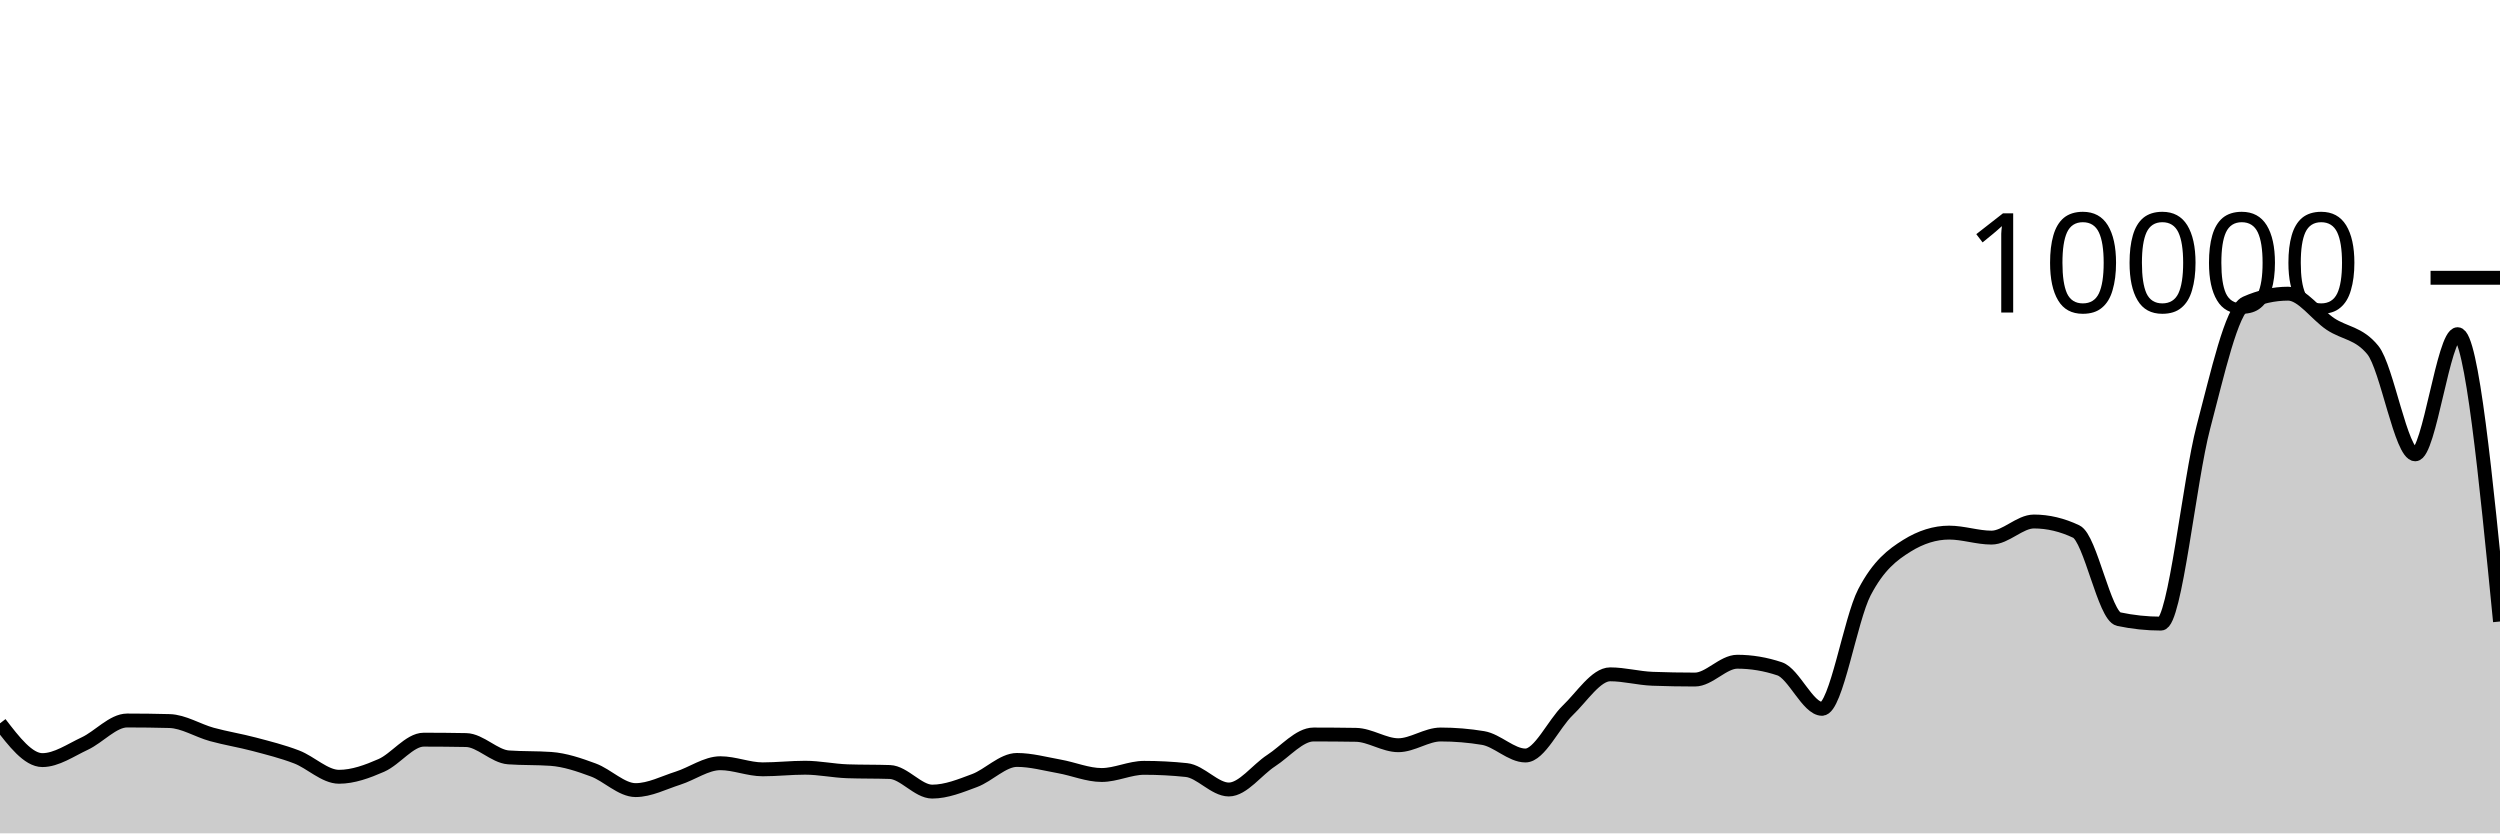
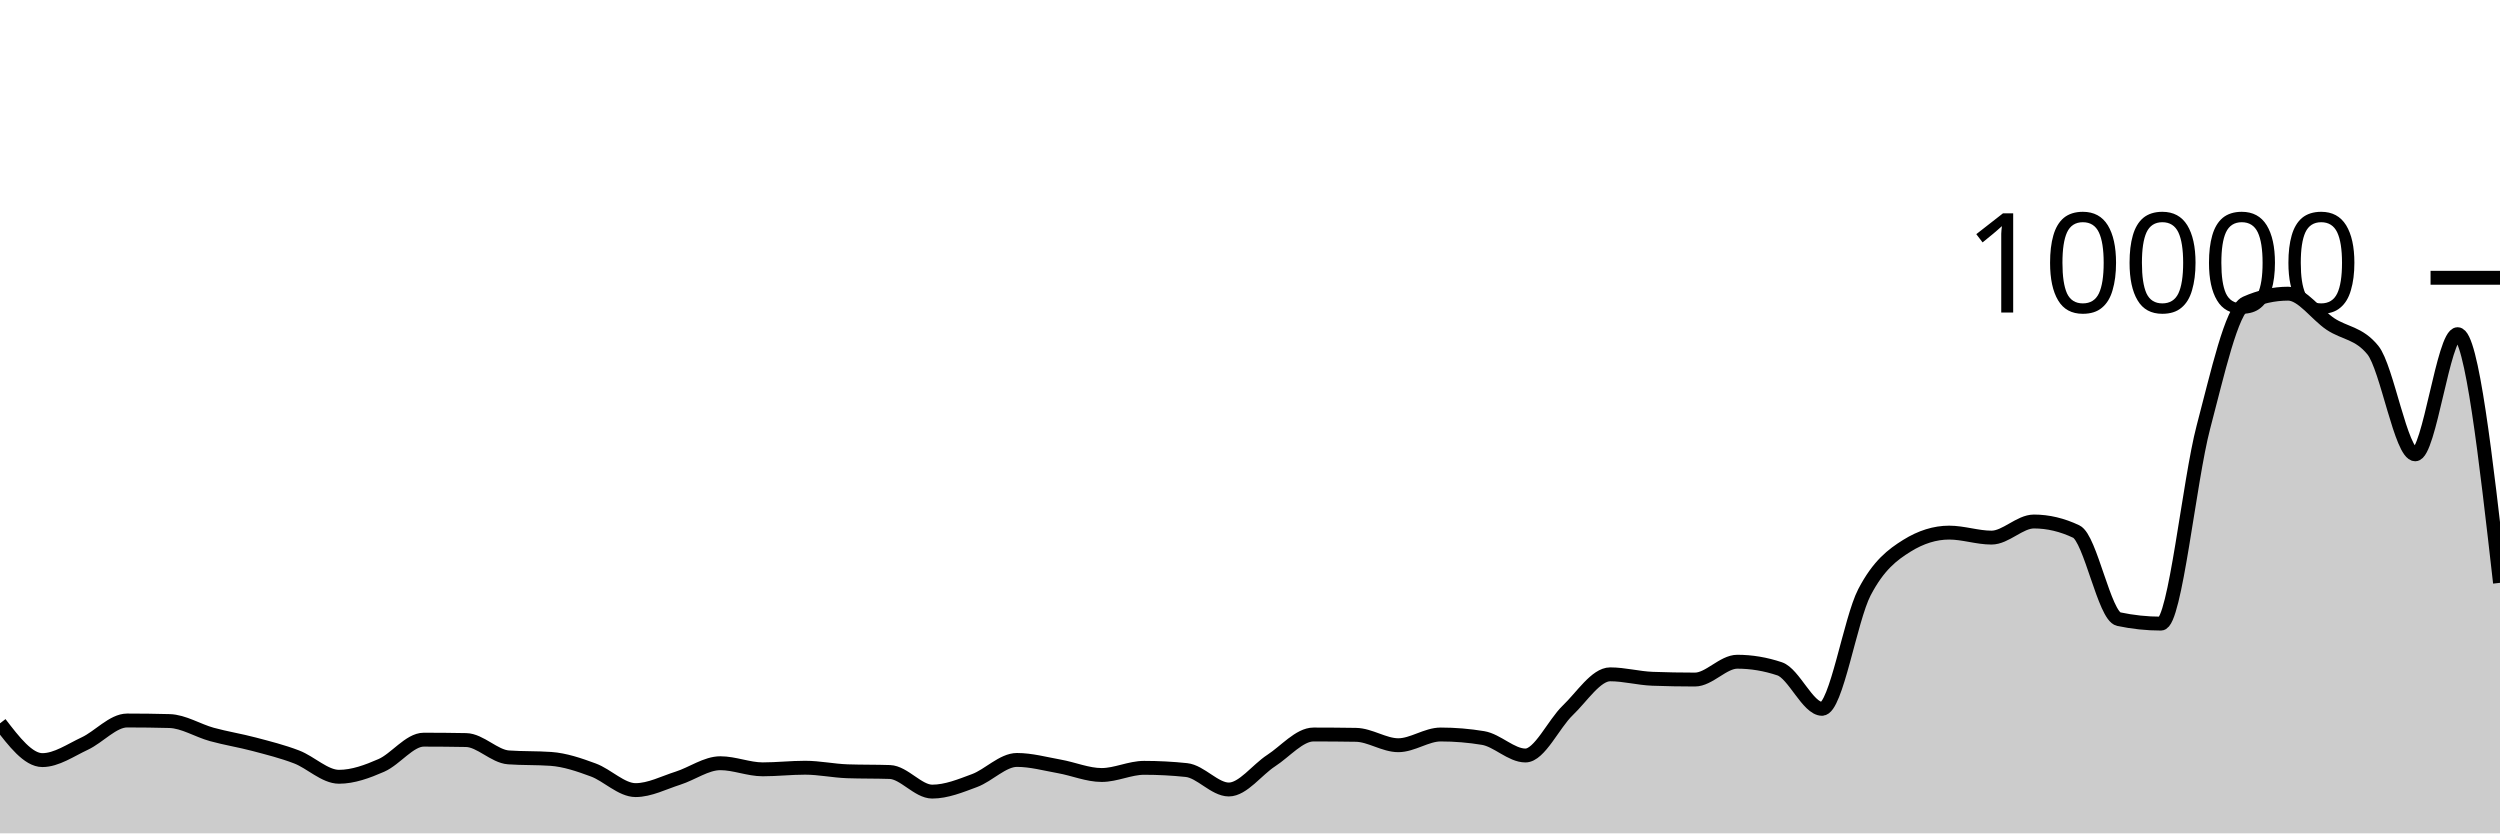
<svg xmlns="http://www.w3.org/2000/svg" viewBox="0 0 180 60">
  <g transform="translate(0,20)">
-     <path class="area" fill="rgba(0, 0, 0, 0.2)" d="M0,32.08C1.017,33.404,2.034,34.728,3.051,34.728C4.068,34.728,5.085,34.011,6.102,33.536C7.119,33.061,8.136,31.876,9.153,31.876C10.169,31.876,11.186,31.889,12.203,31.916C13.22,31.943,14.237,32.601,15.254,32.88C16.271,33.159,17.288,33.318,18.305,33.588C19.322,33.858,20.339,34.11,21.356,34.5C22.373,34.89,23.39,35.928,24.407,35.928C25.424,35.928,26.441,35.553,27.458,35.108C28.475,34.663,29.492,33.256,30.508,33.256C31.525,33.256,32.542,33.265,33.559,33.284C34.576,33.303,35.593,34.46,36.61,34.532C37.627,34.604,38.644,34.568,39.661,34.64C40.678,34.712,41.695,35.061,42.712,35.436C43.729,35.811,44.746,36.888,45.763,36.888C46.78,36.888,47.797,36.351,48.814,36.028C49.831,35.705,50.847,34.952,51.864,34.952C52.881,34.952,53.898,35.392,54.915,35.392C55.932,35.392,56.949,35.276,57.966,35.276C58.983,35.276,60,35.497,61.017,35.532C62.034,35.567,63.051,35.549,64.068,35.584C65.085,35.619,66.102,36.996,67.119,36.996C68.136,36.996,69.153,36.58,70.169,36.2C71.186,35.82,72.203,34.716,73.22,34.716C74.237,34.716,75.254,34.999,76.271,35.18C77.288,35.361,78.305,35.8,79.322,35.8C80.339,35.8,81.356,35.284,82.373,35.284C83.39,35.284,84.407,35.337,85.424,35.444C86.441,35.551,87.458,36.844,88.475,36.844C89.492,36.844,90.508,35.424,91.525,34.764C92.542,34.104,93.559,32.884,94.576,32.884C95.593,32.884,96.61,32.892,97.627,32.908C98.644,32.924,99.661,33.656,100.678,33.656C101.695,33.656,102.712,32.884,103.729,32.884C104.746,32.884,105.763,32.968,106.78,33.136C107.797,33.304,108.814,34.396,109.831,34.396C110.847,34.396,111.864,32.118,112.881,31.144C113.898,30.17,114.915,28.552,115.932,28.552C116.949,28.552,117.966,28.835,118.983,28.872C120,28.909,121.017,28.928,122.034,28.928C123.051,28.928,124.068,27.644,125.085,27.644C126.102,27.644,127.119,27.815,128.136,28.156C129.153,28.497,130.169,31.036,131.186,31.036C132.203,31.036,133.22,24.604,134.237,22.648C135.254,20.692,136.271,19.935,137.288,19.3C138.305,18.665,139.322,18.348,140.339,18.348C141.356,18.348,142.373,18.708,143.39,18.708C144.407,18.708,145.424,17.548,146.441,17.548C147.458,17.548,148.475,17.789,149.492,18.272C150.508,18.755,151.525,24.36,152.542,24.576C153.559,24.792,154.576,24.9,155.593,24.9C156.61,24.9,157.627,14.602,158.644,10.756C159.661,6.91,160.678,2.277,161.695,1.824C162.712,1.371,163.729,1.144,164.746,1.144C165.763,1.144,166.78,2.655,167.797,3.332C168.814,4.009,169.831,3.957,170.847,5.208C171.864,6.459,172.881,12.712,173.898,12.712C174.915,12.712,175.932,4.06,176.949,4.06C177.966,4.06,178.983,14.404,180,24.748L180,40C178.983,40,177.966,40,176.949,40C175.932,40,174.915,40,173.898,40C172.881,40,171.864,40,170.847,40C169.831,40,168.814,40,167.797,40C166.78,40,165.763,40,164.746,40C163.729,40,162.712,40,161.695,40C160.678,40,159.661,40,158.644,40C157.627,40,156.61,40,155.593,40C154.576,40,153.559,40,152.542,40C151.525,40,150.508,40,149.492,40C148.475,40,147.458,40,146.441,40C145.424,40,144.407,40,143.39,40C142.373,40,141.356,40,140.339,40C139.322,40,138.305,40,137.288,40C136.271,40,135.254,40,134.237,40C133.22,40,132.203,40,131.186,40C130.169,40,129.153,40,128.136,40C127.119,40,126.102,40,125.085,40C124.068,40,123.051,40,122.034,40C121.017,40,120,40,118.983,40C117.966,40,116.949,40,115.932,40C114.915,40,113.898,40,112.881,40C111.864,40,110.847,40,109.831,40C108.814,40,107.797,40,106.78,40C105.763,40,104.746,40,103.729,40C102.712,40,101.695,40,100.678,40C99.661,40,98.644,40,97.627,40C96.61,40,95.593,40,94.576,40C93.559,40,92.542,40,91.525,40C90.508,40,89.492,40,88.475,40C87.458,40,86.441,40,85.424,40C84.407,40,83.39,40,82.373,40C81.356,40,80.339,40,79.322,40C78.305,40,77.288,40,76.271,40C75.254,40,74.237,40,73.22,40C72.203,40,71.186,40,70.169,40C69.153,40,68.136,40,67.119,40C66.102,40,65.085,40,64.068,40C63.051,40,62.034,40,61.017,40C60,40,58.983,40,57.966,40C56.949,40,55.932,40,54.915,40C53.898,40,52.881,40,51.864,40C50.847,40,49.831,40,48.814,40C47.797,40,46.78,40,45.763,40C44.746,40,43.729,40,42.712,40C41.695,40,40.678,40,39.661,40C38.644,40,37.627,40,36.61,40C35.593,40,34.576,40,33.559,40C32.542,40,31.525,40,30.508,40C29.492,40,28.475,40,27.458,40C26.441,40,25.424,40,24.407,40C23.39,40,22.373,40,21.356,40C20.339,40,19.322,40,18.305,40C17.288,40,16.271,40,15.254,40C14.237,40,13.22,40,12.203,40C11.186,40,10.169,40,9.153,40C8.136,40,7.119,40,6.102,40C5.085,40,4.068,40,3.051,40C2.034,40,1.017,40,0,40Z" />
-     <path class="line" stroke="black" fill="none" d="M0,32.08C1.017,33.404,2.034,34.728,3.051,34.728C4.068,34.728,5.085,34.011,6.102,33.536C7.119,33.061,8.136,31.876,9.153,31.876C10.169,31.876,11.186,31.889,12.203,31.916C13.22,31.943,14.237,32.601,15.254,32.88C16.271,33.159,17.288,33.318,18.305,33.588C19.322,33.858,20.339,34.11,21.356,34.5C22.373,34.89,23.39,35.928,24.407,35.928C25.424,35.928,26.441,35.553,27.458,35.108C28.475,34.663,29.492,33.256,30.508,33.256C31.525,33.256,32.542,33.265,33.559,33.284C34.576,33.303,35.593,34.46,36.61,34.532C37.627,34.604,38.644,34.568,39.661,34.64C40.678,34.712,41.695,35.061,42.712,35.436C43.729,35.811,44.746,36.888,45.763,36.888C46.78,36.888,47.797,36.351,48.814,36.028C49.831,35.705,50.847,34.952,51.864,34.952C52.881,34.952,53.898,35.392,54.915,35.392C55.932,35.392,56.949,35.276,57.966,35.276C58.983,35.276,60,35.497,61.017,35.532C62.034,35.567,63.051,35.549,64.068,35.584C65.085,35.619,66.102,36.996,67.119,36.996C68.136,36.996,69.153,36.58,70.169,36.2C71.186,35.82,72.203,34.716,73.22,34.716C74.237,34.716,75.254,34.999,76.271,35.18C77.288,35.361,78.305,35.8,79.322,35.8C80.339,35.8,81.356,35.284,82.373,35.284C83.39,35.284,84.407,35.337,85.424,35.444C86.441,35.551,87.458,36.844,88.475,36.844C89.492,36.844,90.508,35.424,91.525,34.764C92.542,34.104,93.559,32.884,94.576,32.884C95.593,32.884,96.61,32.892,97.627,32.908C98.644,32.924,99.661,33.656,100.678,33.656C101.695,33.656,102.712,32.884,103.729,32.884C104.746,32.884,105.763,32.968,106.78,33.136C107.797,33.304,108.814,34.396,109.831,34.396C110.847,34.396,111.864,32.118,112.881,31.144C113.898,30.17,114.915,28.552,115.932,28.552C116.949,28.552,117.966,28.835,118.983,28.872C120,28.909,121.017,28.928,122.034,28.928C123.051,28.928,124.068,27.644,125.085,27.644C126.102,27.644,127.119,27.815,128.136,28.156C129.153,28.497,130.169,31.036,131.186,31.036C132.203,31.036,133.22,24.604,134.237,22.648C135.254,20.692,136.271,19.935,137.288,19.3C138.305,18.665,139.322,18.348,140.339,18.348C141.356,18.348,142.373,18.708,143.39,18.708C144.407,18.708,145.424,17.548,146.441,17.548C147.458,17.548,148.475,17.789,149.492,18.272C150.508,18.755,151.525,24.36,152.542,24.576C153.559,24.792,154.576,24.9,155.593,24.9C156.61,24.9,157.627,14.602,158.644,10.756C159.661,6.91,160.678,2.277,161.695,1.824C162.712,1.371,163.729,1.144,164.746,1.144C165.763,1.144,166.78,2.655,167.797,3.332C168.814,4.009,169.831,3.957,170.847,5.208C171.864,6.459,172.881,12.712,173.898,12.712C174.915,12.712,175.932,4.06,176.949,4.06C177.966,4.06,178.983,14.404,180,24.748" />
+     <path class="area" fill="rgba(0, 0, 0, 0.2)" d="M0,32.08C1.017,33.404,2.034,34.728,3.051,34.728C4.068,34.728,5.085,34.011,6.102,33.536C7.119,33.061,8.136,31.876,9.153,31.876C10.169,31.876,11.186,31.889,12.203,31.916C13.22,31.943,14.237,32.601,15.254,32.88C16.271,33.159,17.288,33.318,18.305,33.588C19.322,33.858,20.339,34.11,21.356,34.5C22.373,34.89,23.39,35.928,24.407,35.928C25.424,35.928,26.441,35.553,27.458,35.108C28.475,34.663,29.492,33.256,30.508,33.256C31.525,33.256,32.542,33.265,33.559,33.284C34.576,33.303,35.593,34.46,36.61,34.532C37.627,34.604,38.644,34.568,39.661,34.64C40.678,34.712,41.695,35.061,42.712,35.436C43.729,35.811,44.746,36.888,45.763,36.888C46.78,36.888,47.797,36.351,48.814,36.028C49.831,35.705,50.847,34.952,51.864,34.952C52.881,34.952,53.898,35.392,54.915,35.392C55.932,35.392,56.949,35.276,57.966,35.276C58.983,35.276,60,35.497,61.017,35.532C62.034,35.567,63.051,35.549,64.068,35.584C65.085,35.619,66.102,36.996,67.119,36.996C68.136,36.996,69.153,36.58,70.169,36.2C71.186,35.82,72.203,34.716,73.22,34.716C74.237,34.716,75.254,34.999,76.271,35.18C77.288,35.361,78.305,35.8,79.322,35.8C80.339,35.8,81.356,35.284,82.373,35.284C83.39,35.284,84.407,35.337,85.424,35.444C86.441,35.551,87.458,36.844,88.475,36.844C89.492,36.844,90.508,35.424,91.525,34.764C92.542,34.104,93.559,32.884,94.576,32.884C95.593,32.884,96.61,32.892,97.627,32.908C98.644,32.924,99.661,33.656,100.678,33.656C101.695,33.656,102.712,32.884,103.729,32.884C104.746,32.884,105.763,32.968,106.78,33.136C107.797,33.304,108.814,34.396,109.831,34.396C110.847,34.396,111.864,32.118,112.881,31.144C113.898,30.17,114.915,28.552,115.932,28.552C116.949,28.552,117.966,28.835,118.983,28.872C120,28.909,121.017,28.928,122.034,28.928C123.051,28.928,124.068,27.644,125.085,27.644C126.102,27.644,127.119,27.815,128.136,28.156C129.153,28.497,130.169,31.036,131.186,31.036C132.203,31.036,133.22,24.604,134.237,22.648C135.254,20.692,136.271,19.935,137.288,19.3C138.305,18.665,139.322,18.348,140.339,18.348C141.356,18.348,142.373,18.708,143.39,18.708C144.407,18.708,145.424,17.548,146.441,17.548C147.458,17.548,148.475,17.789,149.492,18.272C150.508,18.755,151.525,24.36,152.542,24.576C153.559,24.792,154.576,24.9,155.593,24.9C156.61,24.9,157.627,14.602,158.644,10.756C159.661,6.91,160.678,2.277,161.695,1.824C162.712,1.371,163.729,1.144,164.746,1.144C165.763,1.144,166.78,2.655,167.797,3.332C168.814,4.009,169.831,3.957,170.847,5.208C171.864,6.459,172.881,12.712,173.898,12.712C174.915,12.712,175.932,4.06,176.949,4.06C177.966,4.06,178.983,13.012,180,21.964L180,40C178.983,40,177.966,40,176.949,40C175.932,40,174.915,40,173.898,40C172.881,40,171.864,40,170.847,40C169.831,40,168.814,40,167.797,40C166.78,40,165.763,40,164.746,40C163.729,40,162.712,40,161.695,40C160.678,40,159.661,40,158.644,40C157.627,40,156.61,40,155.593,40C154.576,40,153.559,40,152.542,40C151.525,40,150.508,40,149.492,40C148.475,40,147.458,40,146.441,40C145.424,40,144.407,40,143.39,40C142.373,40,141.356,40,140.339,40C139.322,40,138.305,40,137.288,40C136.271,40,135.254,40,134.237,40C133.22,40,132.203,40,131.186,40C130.169,40,129.153,40,128.136,40C127.119,40,126.102,40,125.085,40C124.068,40,123.051,40,122.034,40C121.017,40,120,40,118.983,40C117.966,40,116.949,40,115.932,40C114.915,40,113.898,40,112.881,40C111.864,40,110.847,40,109.831,40C108.814,40,107.797,40,106.78,40C105.763,40,104.746,40,103.729,40C102.712,40,101.695,40,100.678,40C99.661,40,98.644,40,97.627,40C96.61,40,95.593,40,94.576,40C93.559,40,92.542,40,91.525,40C90.508,40,89.492,40,88.475,40C87.458,40,86.441,40,85.424,40C84.407,40,83.39,40,82.373,40C81.356,40,80.339,40,79.322,40C78.305,40,77.288,40,76.271,40C75.254,40,74.237,40,73.22,40C72.203,40,71.186,40,70.169,40C69.153,40,68.136,40,67.119,40C66.102,40,65.085,40,64.068,40C63.051,40,62.034,40,61.017,40C60,40,58.983,40,57.966,40C56.949,40,55.932,40,54.915,40C53.898,40,52.881,40,51.864,40C50.847,40,49.831,40,48.814,40C47.797,40,46.78,40,45.763,40C44.746,40,43.729,40,42.712,40C41.695,40,40.678,40,39.661,40C38.644,40,37.627,40,36.61,40C35.593,40,34.576,40,33.559,40C32.542,40,31.525,40,30.508,40C29.492,40,28.475,40,27.458,40C26.441,40,25.424,40,24.407,40C23.39,40,22.373,40,21.356,40C20.339,40,19.322,40,18.305,40C17.288,40,16.271,40,15.254,40C14.237,40,13.22,40,12.203,40C11.186,40,10.169,40,9.153,40C8.136,40,7.119,40,6.102,40C5.085,40,4.068,40,3.051,40C2.034,40,1.017,40,0,40Z" />
+     <path class="line" stroke="black" fill="none" d="M0,32.08C1.017,33.404,2.034,34.728,3.051,34.728C4.068,34.728,5.085,34.011,6.102,33.536C7.119,33.061,8.136,31.876,9.153,31.876C10.169,31.876,11.186,31.889,12.203,31.916C13.22,31.943,14.237,32.601,15.254,32.88C16.271,33.159,17.288,33.318,18.305,33.588C19.322,33.858,20.339,34.11,21.356,34.5C22.373,34.89,23.39,35.928,24.407,35.928C25.424,35.928,26.441,35.553,27.458,35.108C28.475,34.663,29.492,33.256,30.508,33.256C31.525,33.256,32.542,33.265,33.559,33.284C34.576,33.303,35.593,34.46,36.61,34.532C37.627,34.604,38.644,34.568,39.661,34.64C40.678,34.712,41.695,35.061,42.712,35.436C43.729,35.811,44.746,36.888,45.763,36.888C46.78,36.888,47.797,36.351,48.814,36.028C49.831,35.705,50.847,34.952,51.864,34.952C52.881,34.952,53.898,35.392,54.915,35.392C55.932,35.392,56.949,35.276,57.966,35.276C58.983,35.276,60,35.497,61.017,35.532C62.034,35.567,63.051,35.549,64.068,35.584C65.085,35.619,66.102,36.996,67.119,36.996C68.136,36.996,69.153,36.58,70.169,36.2C71.186,35.82,72.203,34.716,73.22,34.716C74.237,34.716,75.254,34.999,76.271,35.18C77.288,35.361,78.305,35.8,79.322,35.8C80.339,35.8,81.356,35.284,82.373,35.284C83.39,35.284,84.407,35.337,85.424,35.444C86.441,35.551,87.458,36.844,88.475,36.844C89.492,36.844,90.508,35.424,91.525,34.764C92.542,34.104,93.559,32.884,94.576,32.884C95.593,32.884,96.61,32.892,97.627,32.908C98.644,32.924,99.661,33.656,100.678,33.656C101.695,33.656,102.712,32.884,103.729,32.884C104.746,32.884,105.763,32.968,106.78,33.136C107.797,33.304,108.814,34.396,109.831,34.396C110.847,34.396,111.864,32.118,112.881,31.144C113.898,30.17,114.915,28.552,115.932,28.552C116.949,28.552,117.966,28.835,118.983,28.872C120,28.909,121.017,28.928,122.034,28.928C123.051,28.928,124.068,27.644,125.085,27.644C126.102,27.644,127.119,27.815,128.136,28.156C129.153,28.497,130.169,31.036,131.186,31.036C132.203,31.036,133.22,24.604,134.237,22.648C135.254,20.692,136.271,19.935,137.288,19.3C138.305,18.665,139.322,18.348,140.339,18.348C141.356,18.348,142.373,18.708,143.39,18.708C144.407,18.708,145.424,17.548,146.441,17.548C147.458,17.548,148.475,17.789,149.492,18.272C150.508,18.755,151.525,24.36,152.542,24.576C153.559,24.792,154.576,24.9,155.593,24.9C156.61,24.9,157.627,14.602,158.644,10.756C159.661,6.91,160.678,2.277,161.695,1.824C162.712,1.371,163.729,1.144,164.746,1.144C165.763,1.144,166.78,2.655,167.797,3.332C168.814,4.009,169.831,3.957,170.847,5.208C171.864,6.459,172.881,12.712,173.898,12.712C174.915,12.712,175.932,4.06,176.949,4.06C177.966,4.06,178.983,13.012,180,21.964" />
    <path class="axis-ceiling" stroke-width="1" stroke="black" fill="none" d="M175,0L180,0" />
    <text class="axis-ceiling-label" font-family="sans-serif" text-anchor="end" font-size="10px" x="170" y="2.5">10000</text>
  </g>
</svg>
